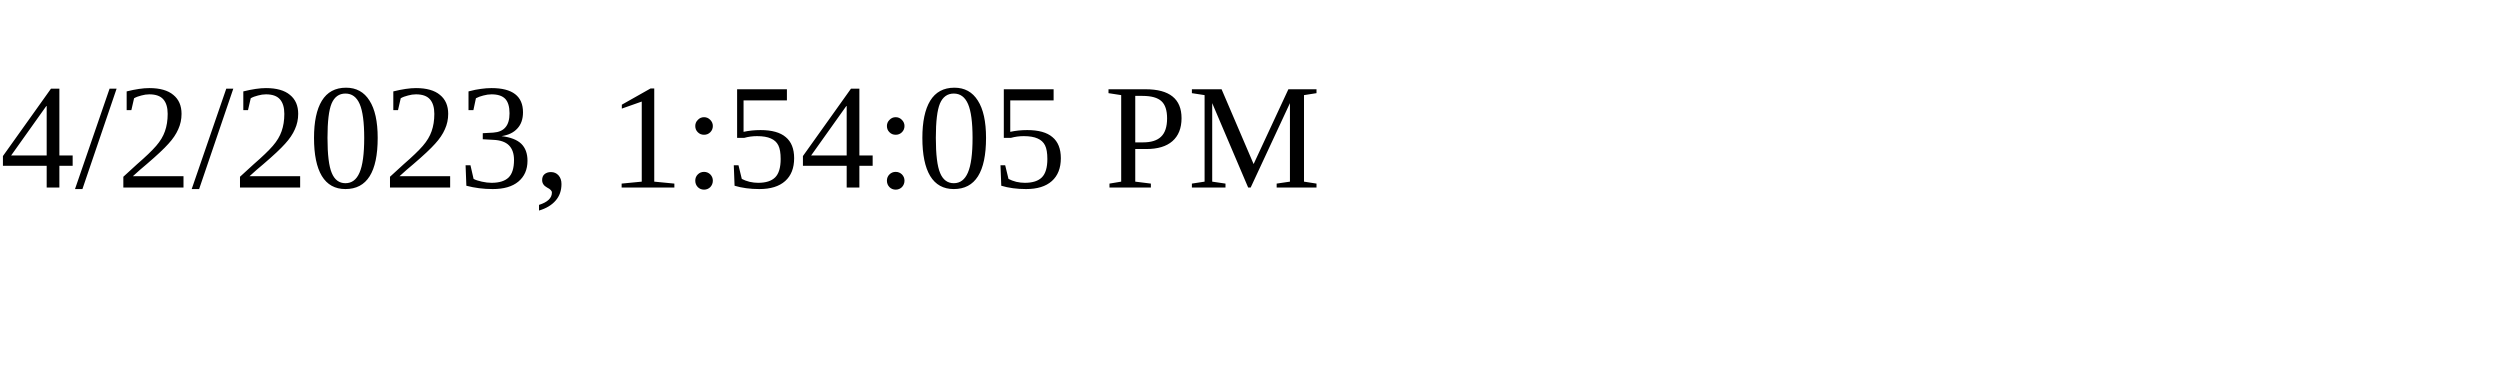
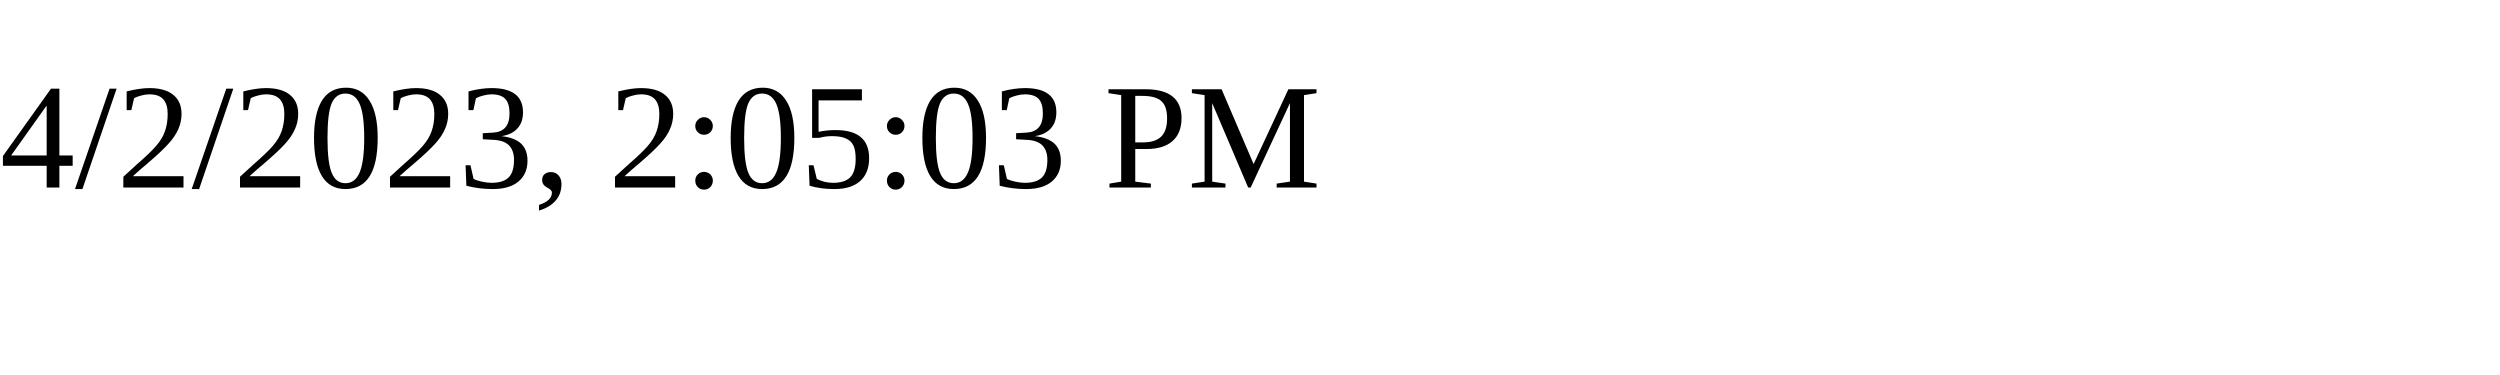
<svg xmlns="http://www.w3.org/2000/svg" height="30" width="200">
-   <text x="0" y="15">4/2/2023, 1:54:05 PM</text>
+   <text x="0" y="15">4/2/2023, 2:05:03 PM</text>
</svg>
